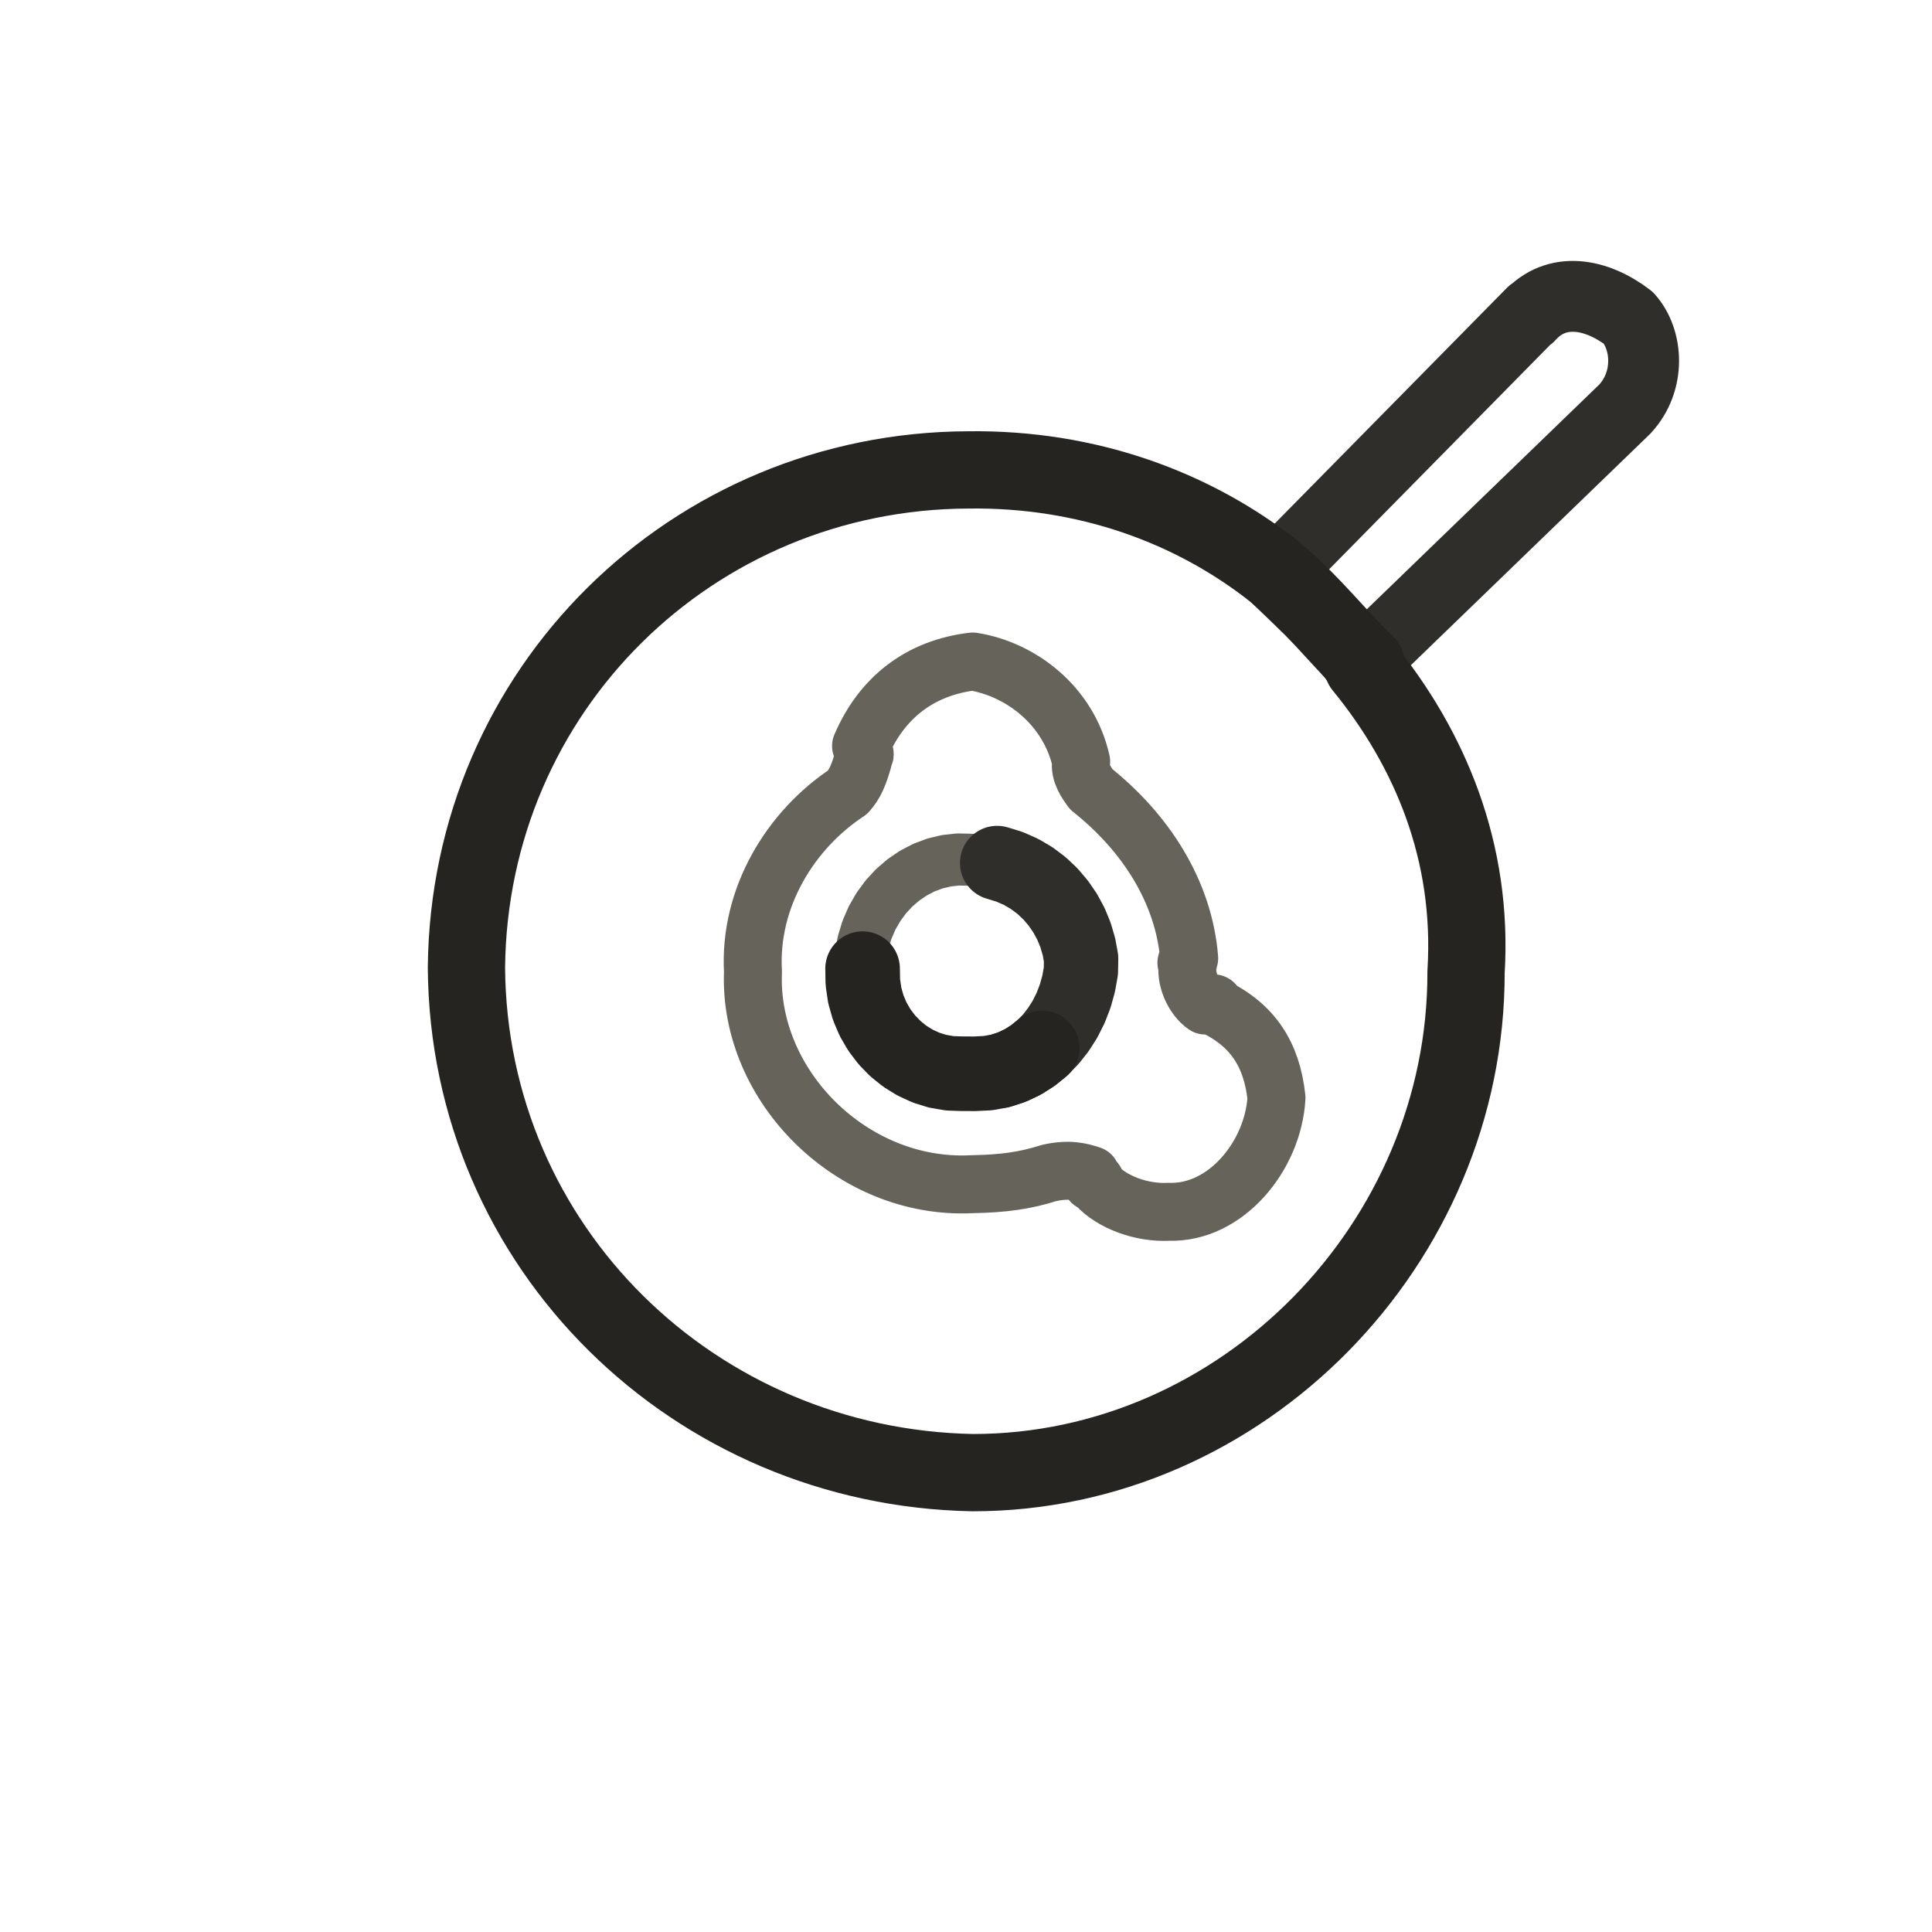
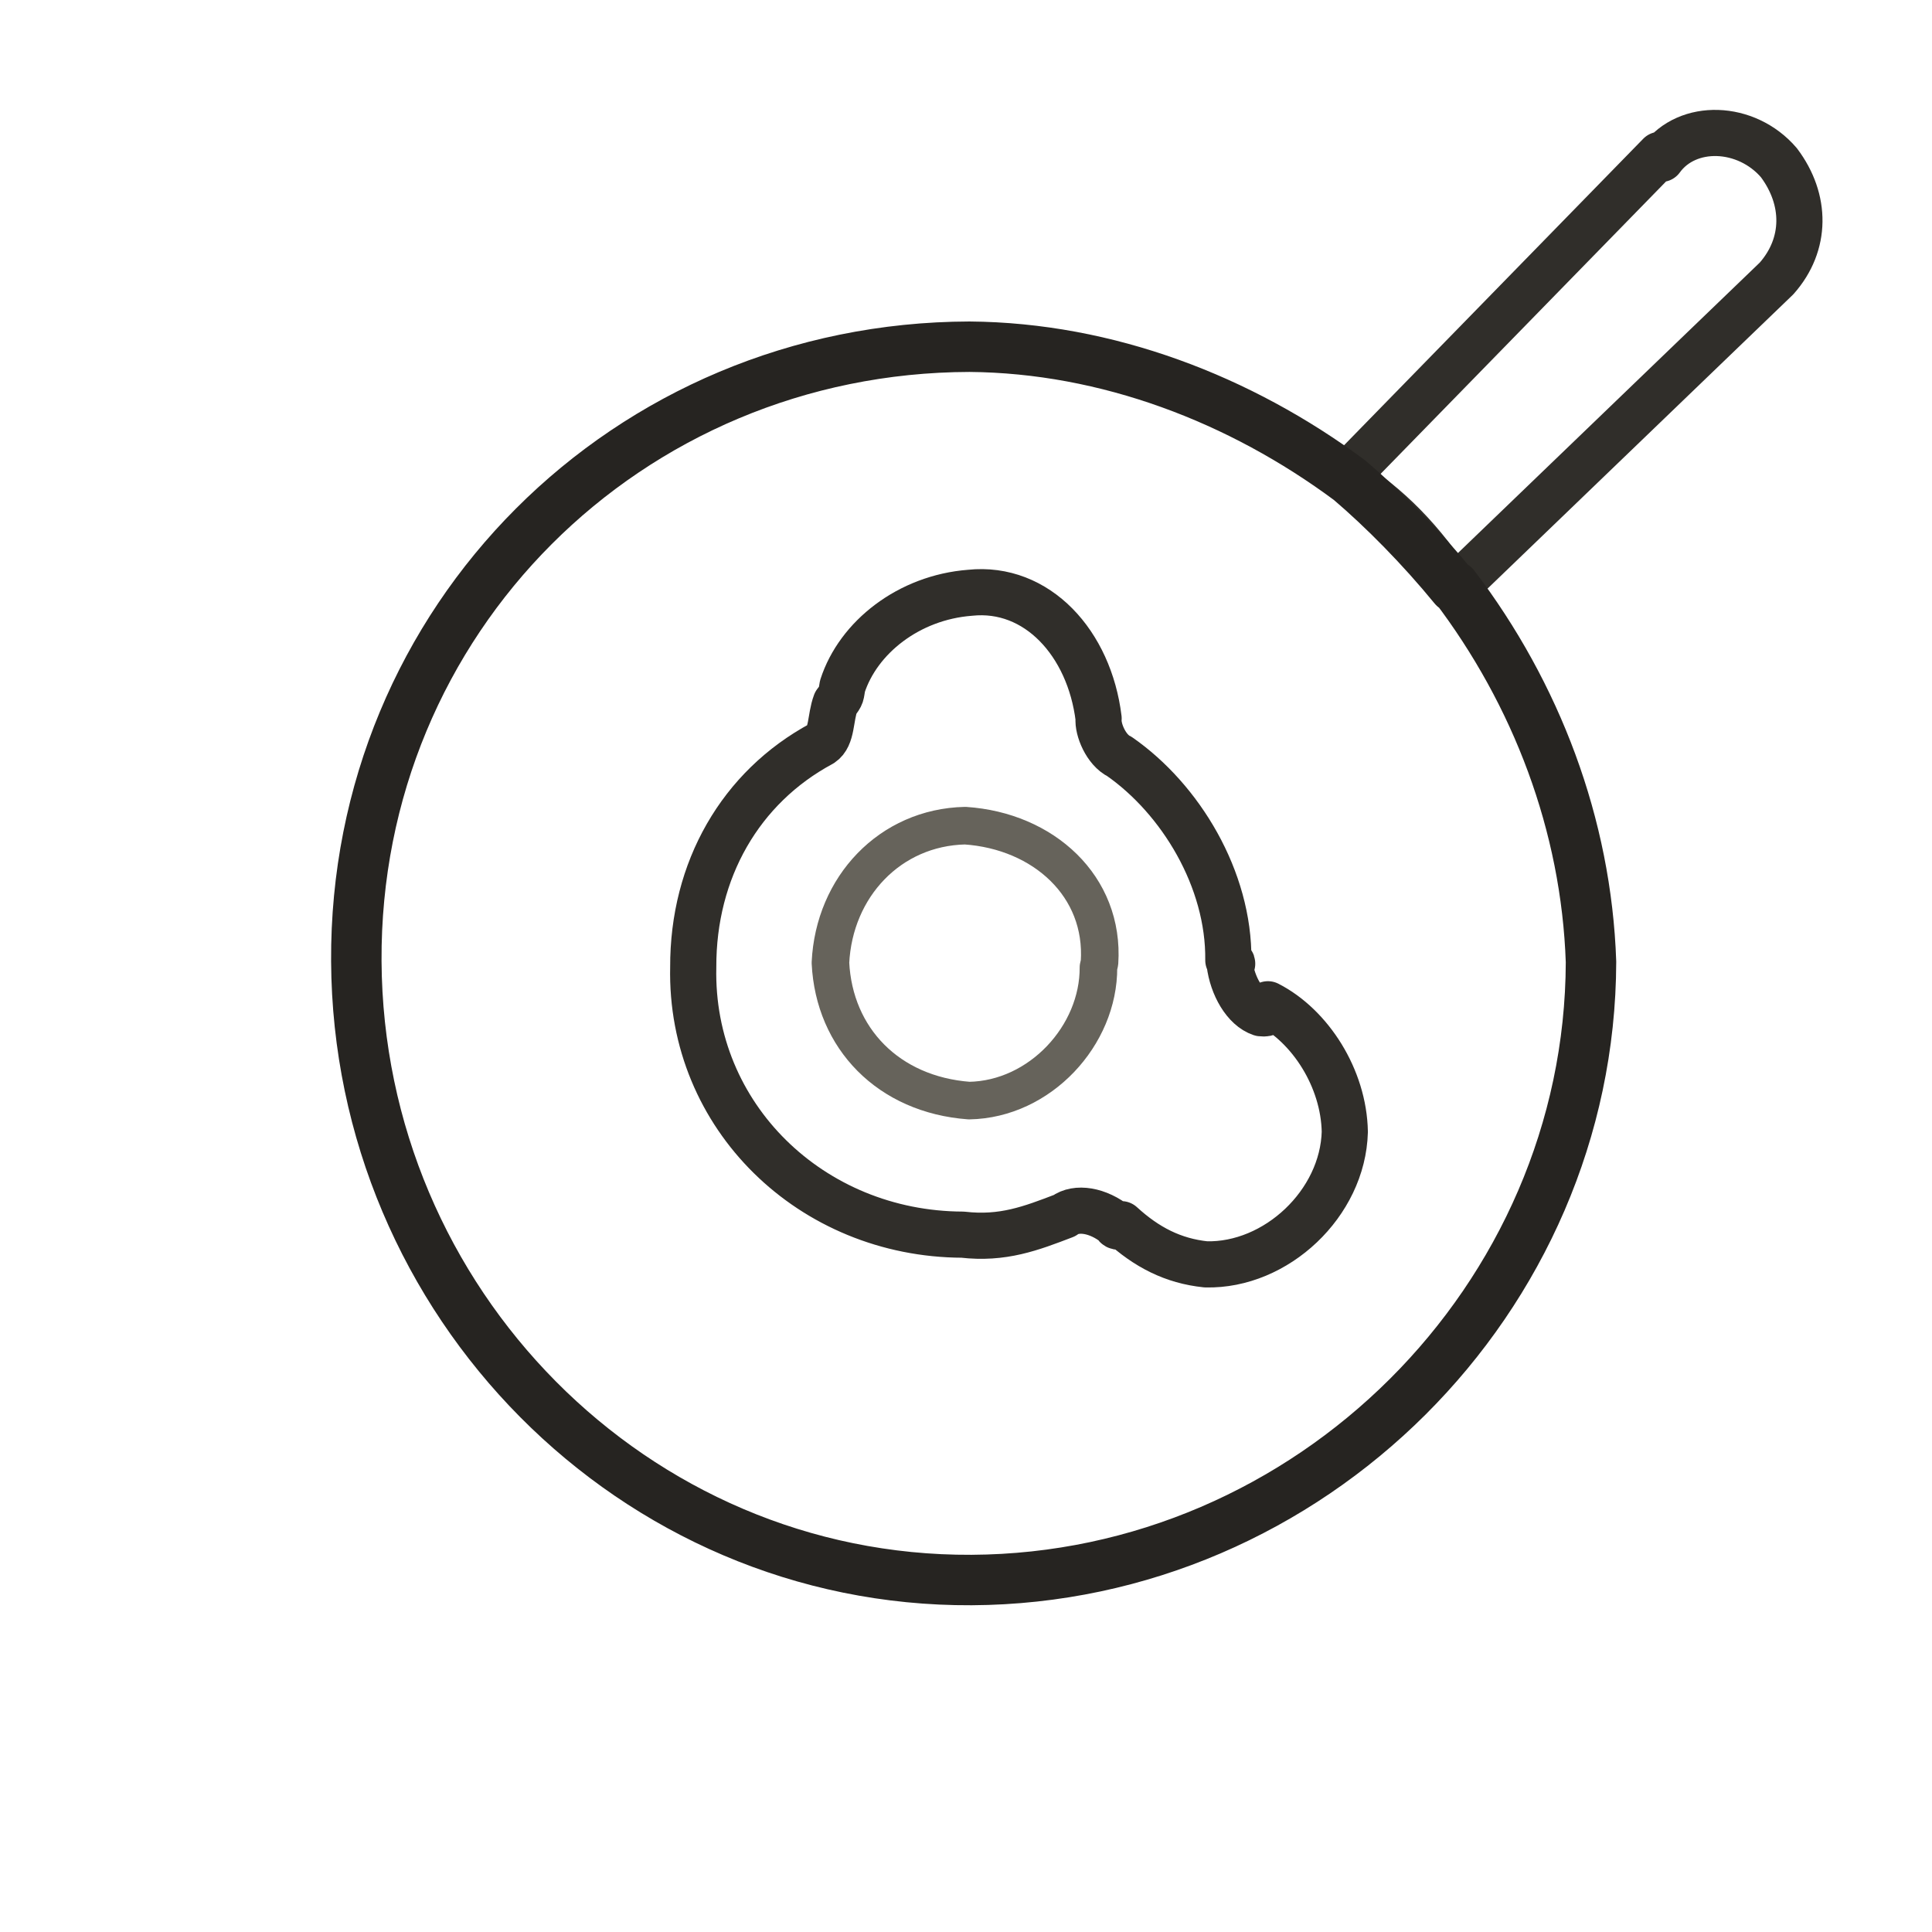
- <svg xmlns="http://www.w3.org/2000/svg" viewBox="0 0 72 72" role="img" aria-label="objects / pan" data-pua="U+F0847" data-castalia-style="sumi-e-ink-wash-v1" data-ink-stroke-system="tapered-v1" data-ink-animation="draw-v1" data-naturalist-construction="toddler-anatomy-v1" data-ink-coverage="complete" data-ink-pressure="loaded-middle-v1" data-object-scale-candidate="pua-object-scale-candidate-v2">
+ <svg xmlns="http://www.w3.org/2000/svg" viewBox="0 0 72 72" data-castalia-style="sumi-e-ink-wash-v1" data-ink-stroke-system="tapered-v1" data-ink-coverage="complete" data-ink-pressure="loaded-middle-v1" role="img" aria-label="objects / pan" data-naturalist-construction="canonical-emoji-anatomy-transplant-v1" data-toddler-review="food-complete-v1" data-pua="U+F0847" data-pua-familiar-source="1F373" data-referent-review="familiar-silhouette-v1" data-intentional-components="canonical-emoji-anatomy-v1" data-object-scale-candidate="pua-object-scale-candidate-v2">
  <g id="line">
-     <path class="ink-stroke" data-ink-stroke="tapered" data-ink-role="line-source-tapered" data-ink-index="0" pathLength="1" d="M 57.098,11.654 L 47.471,21.428 C 48.666,22.591 49.779,23.577 50.679,24.791 L 60.554,15.244 C 61.52,14.202 61.408,12.656 60.688,11.848 C 59.506,10.944 58.011,10.643 56.991,11.789 L 57.098,11.654" fill="none" stroke="#302e2a" stroke-width="2.64" stroke-linecap="round" stroke-linejoin="round" data-toddler-clarity="defining-pua-referent-anatomy-v1" data-pua-toddler-source-width="1.20" data-ink-brush-pass="loaded-contour-v2" />
-     <path class="ink-stroke" data-ink-stroke="tapered" data-ink-role="line-source-tapered" data-ink-index="1" pathLength="1" d="M 50.922,24.767 C 49.773,23.651 48.936,22.529 47.551,21.345 C 44.474,18.895 40.506,17.456 36.099,17.512 C 25.789,17.543 17.484,25.714 17.383,36.057 C 17.454,46.505 25.89,54.691 36.254,54.881 C 46.305,54.883 54.656,46.338 54.635,36.229 C 54.913,31.748 53.296,27.9 50.784,24.823 L 50.922,24.767" fill="none" stroke="#262421" stroke-width="2.88" stroke-linecap="round" stroke-linejoin="round" data-toddler-clarity="defining-pua-referent-anatomy-v1" data-pua-toddler-source-width="1.20" data-ink-brush-pass="loaded-contour-v2" />
-     <path class="ink-stroke" data-ink-stroke="tapered" data-ink-role="line-source-tapered" data-ink-index="2" pathLength="1" d="M 32.040,36.147 L 32.075,35.624 L 32.166,35.124 L 32.309,34.652 L 32.501,34.209 L 32.737,33.799 L 33.012,33.424 L 33.323,33.087 L 33.666,32.792 L 34.036,32.540 L 34.429,32.335 L 34.841,32.180 L 35.268,32.078 L 35.706,32.030 L 36.152,32.040 L 36.670,32.072 L 37.160,32.161 L 37.623,32.303 L 38.055,32.494 L 38.454,32.729 L 38.820,33.005" fill="none" stroke="#66635b" stroke-width="1.94" stroke-linecap="round" stroke-linejoin="round" data-toddler-clarity="defining-pua-referent-anatomy-v1" data-pua-toddler-source-width="1.08" data-ink-brush-pass="dry-edge-v2" />
-     <path class="ink-stroke" data-ink-stroke="tapered" data-ink-role="line-source-tapered" data-ink-index="3" pathLength="1" d="M 37.160,32.161 L 37.623,32.303 L 38.055,32.494 L 38.454,32.729 L 38.820,33.005 L 39.151,33.318 L 39.444,33.663 L 39.698,34.035 L 39.912,34.431 L 40.083,34.848 L 40.209,35.279 L 40.290,35.722 L 40.282,36.190 L 40.197,36.664 L 40.069,37.124 L 39.898,37.565 L 39.689,37.982 L 39.441,38.372 L 39.158,38.731 L 38.841,39.055 L 38.492,39.338 L 38.113,39.578 L 37.706,39.770 L 37.272,39.910" fill="none" stroke="#302e2a" stroke-width="2.77" stroke-linecap="round" stroke-linejoin="round" data-toddler-clarity="defining-pua-referent-anatomy-v1" data-pua-toddler-source-width="1.26" data-ink-brush-pass="loaded-contour-v2" />
-     <path class="ink-stroke" data-ink-stroke="tapered" data-ink-role="line-source-tapered" data-ink-index="4" pathLength="1" d="M 38.841,39.055 L 38.492,39.338 L 38.113,39.578 L 37.706,39.770 L 37.272,39.910 L 36.815,39.993 L 36.335,40.016 L 35.853,40.015 L 35.392,39.999 L 34.944,39.922 L 34.513,39.788 L 34.103,39.600 L 33.720,39.363 L 33.367,39.079 L 33.050,38.752 L 32.773,38.387 L 32.540,37.986 L 32.356,37.553 L 32.226,37.092 L 32.155,36.606 L 32.146,36.099" fill="none" stroke="#262421" stroke-width="2.78" stroke-linecap="round" stroke-linejoin="round" data-toddler-clarity="defining-pua-referent-anatomy-v1" data-pua-toddler-source-width="1.16" data-ink-brush-pass="loaded-contour-v2" />
-     <path class="ink-stroke" data-ink-stroke="tapered" data-ink-role="line-source-tapered" data-ink-index="5" pathLength="1" d="M 45.247,37.4 C 45.189,37.366 45.272,37.418 44.914,37.473 C 44.483,37.178 44.142,36.447 44.278,35.88 C 44.133,35.99 44.274,35.688 44.318,35.711 C 44.119,33.244 42.706,31.032 40.665,29.412 C 40.529,29.218 40.21,28.809 40.292,28.381 C 39.822,26.28 38.028,24.933 36.251,24.653 C 34.308,24.882 32.865,25.979 32.088,27.801 C 32.12,27.95 32.265,28.129 32.221,28.099 C 32.019,28.899 31.847,29.231 31.592,29.521 C 29.47,30.918 27.905,33.442 28.061,36.214 C 27.885,40.486 31.776,44.356 36.215,44.132 C 37.394,44.111 38.209,43.996 39.082,43.718 C 39.828,43.545 40.272,43.664 40.658,43.792 C 40.542,44.151 40.877,44.093 40.817,44.016 L 40.885,44.19 C 41.438,44.791 42.525,45.215 43.563,45.16 C 45.672,45.229 47.442,43.089 47.571,40.916 C 47.4,39.306 46.692,38.196 45.223,37.499 L 45.247,37.4" fill="none" stroke="#66635b" stroke-width="2.16" stroke-linecap="round" stroke-linejoin="round" data-toddler-clarity="defining-pua-referent-anatomy-v1" data-pua-toddler-source-width="1.20" data-ink-brush-pass="dry-edge-v2" />
+     <path class="ink-stroke" data-ink-stroke="tapered" data-ink-role="line-source-tapered" data-ink-index="0" pathLength="1" d="M 61.855,5.771 L 50.095,17.818 C 51.765,18.856 53.008,20.156 54.177,21.954 L 66.207,10.377 C 67.332,9.106 67.325,7.435 66.294,6.063 C 65.08,4.647 62.881,4.576 61.906,5.922 L 61.855,5.771" fill="none" stroke="#302e2a" stroke-width="1.72" stroke-linecap="round" stroke-linejoin="round" data-food-source-width="0.80" data-ink-brush-pass="loaded-contour-v2" data-toddler-clarity="canonical-referent-anatomy-v1" data-pua-toddler-source-width="1.72" />
+     <path class="ink-stroke" data-ink-stroke="tapered" data-ink-role="line-source-tapered" data-ink-index="1" pathLength="1" d="M 54.189,21.893 C 52.963,20.394 51.559,18.973 50.298,17.898 C 46.219,14.87 41.255,12.963 36.13,12.921 C 23.369,12.956 13.207,23.11 13.279,35.822 C 13.351,48.534 23.614,58.949 36.208,58.883 C 48.802,58.817 59.258,48.417 59.292,35.848 C 59.118,30.741 57.258,25.861 54.196,21.835 L 54.189,21.893" fill="none" stroke="#262421" stroke-width="1.88" stroke-linecap="round" stroke-linejoin="round" data-food-source-width="0.80" data-ink-brush-pass="loaded-contour-v2" data-toddler-clarity="canonical-referent-anatomy-v1" data-pua-toddler-source-width="1.88" />
+     <path class="ink-stroke" data-ink-stroke="tapered" data-ink-role="line-source-tapered" data-ink-index="2" pathLength="1" d="M 40.936,36.048 C 40.952,38.585 38.761,40.97 36.117,41.016 C 33.108,40.792 31.086,38.697 30.948,35.88 C 31.083,33.05 33.168,30.831 35.969,30.77 C 38.887,30.966 41.163,33.025 40.976,35.872 L 40.936,36.048" fill="none" stroke="#66635b" stroke-width="1.40" stroke-linecap="round" stroke-linejoin="round" data-food-source-width="0.80" data-ink-brush-pass="dry-edge-v2" data-toddler-clarity="canonical-referent-anatomy-v1" data-pua-toddler-source-width="1.40" />
+     <path class="ink-stroke" data-ink-stroke="tapered" data-ink-role="line-source-tapered" data-ink-index="3" pathLength="1" d="M 47.318,37.701 C 47.248,37.646 47.316,37.801 46.992,37.761 C 46.398,37.564 45.927,36.747 45.823,35.905 C 45.982,35.982 45.935,35.84 45.776,35.785 C 45.812,32.762 43.992,29.776 41.719,28.193 C 41.221,27.956 40.901,27.18 40.942,26.777 C 40.599,23.97 38.646,21.828 36.15,22.091 C 33.865,22.266 31.983,23.756 31.396,25.57 C 31.332,25.913 31.385,25.886 31.144,26.193 C 30.933,26.757 31.021,27.444 30.617,27.713 C 27.593,29.338 25.823,32.426 25.835,36.044 C 25.712,41.607 30.24,45.991 35.874,46.012 C 37.374,46.185 38.421,45.78 39.665,45.304 C 40.11,44.969 40.916,45.091 41.597,45.643 C 41.58,45.659 41.602,45.765 41.864,45.688 L 41.79,45.622 C 42.728,46.48 43.713,46.991 44.94,47.119 C 47.559,47.183 50.046,44.849 50.117,42.18 C 50.08,40.177 48.824,38.23 47.251,37.426 L 47.318,37.701" fill="none" stroke="#302e2a" stroke-width="1.72" stroke-linecap="round" stroke-linejoin="round" data-food-source-width="0.80" data-ink-brush-pass="loaded-contour-v2" data-toddler-clarity="canonical-referent-anatomy-v1" data-pua-toddler-source-width="1.72" />
  </g>
</svg>
